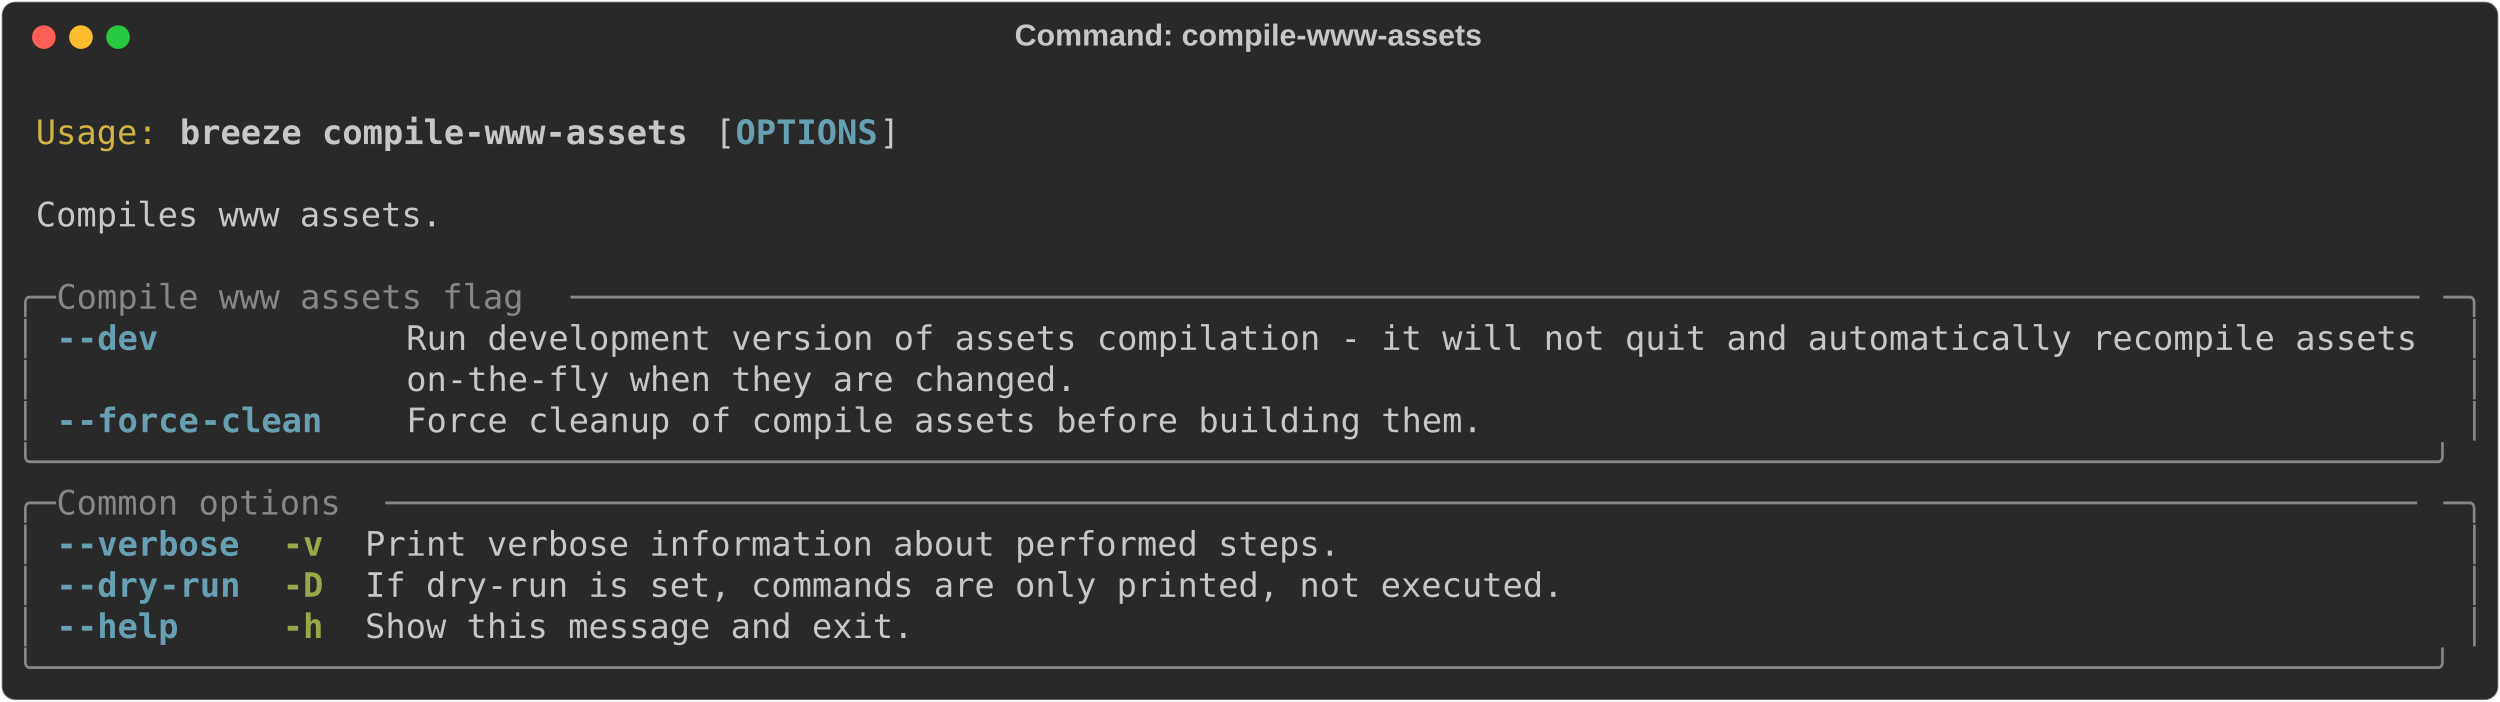
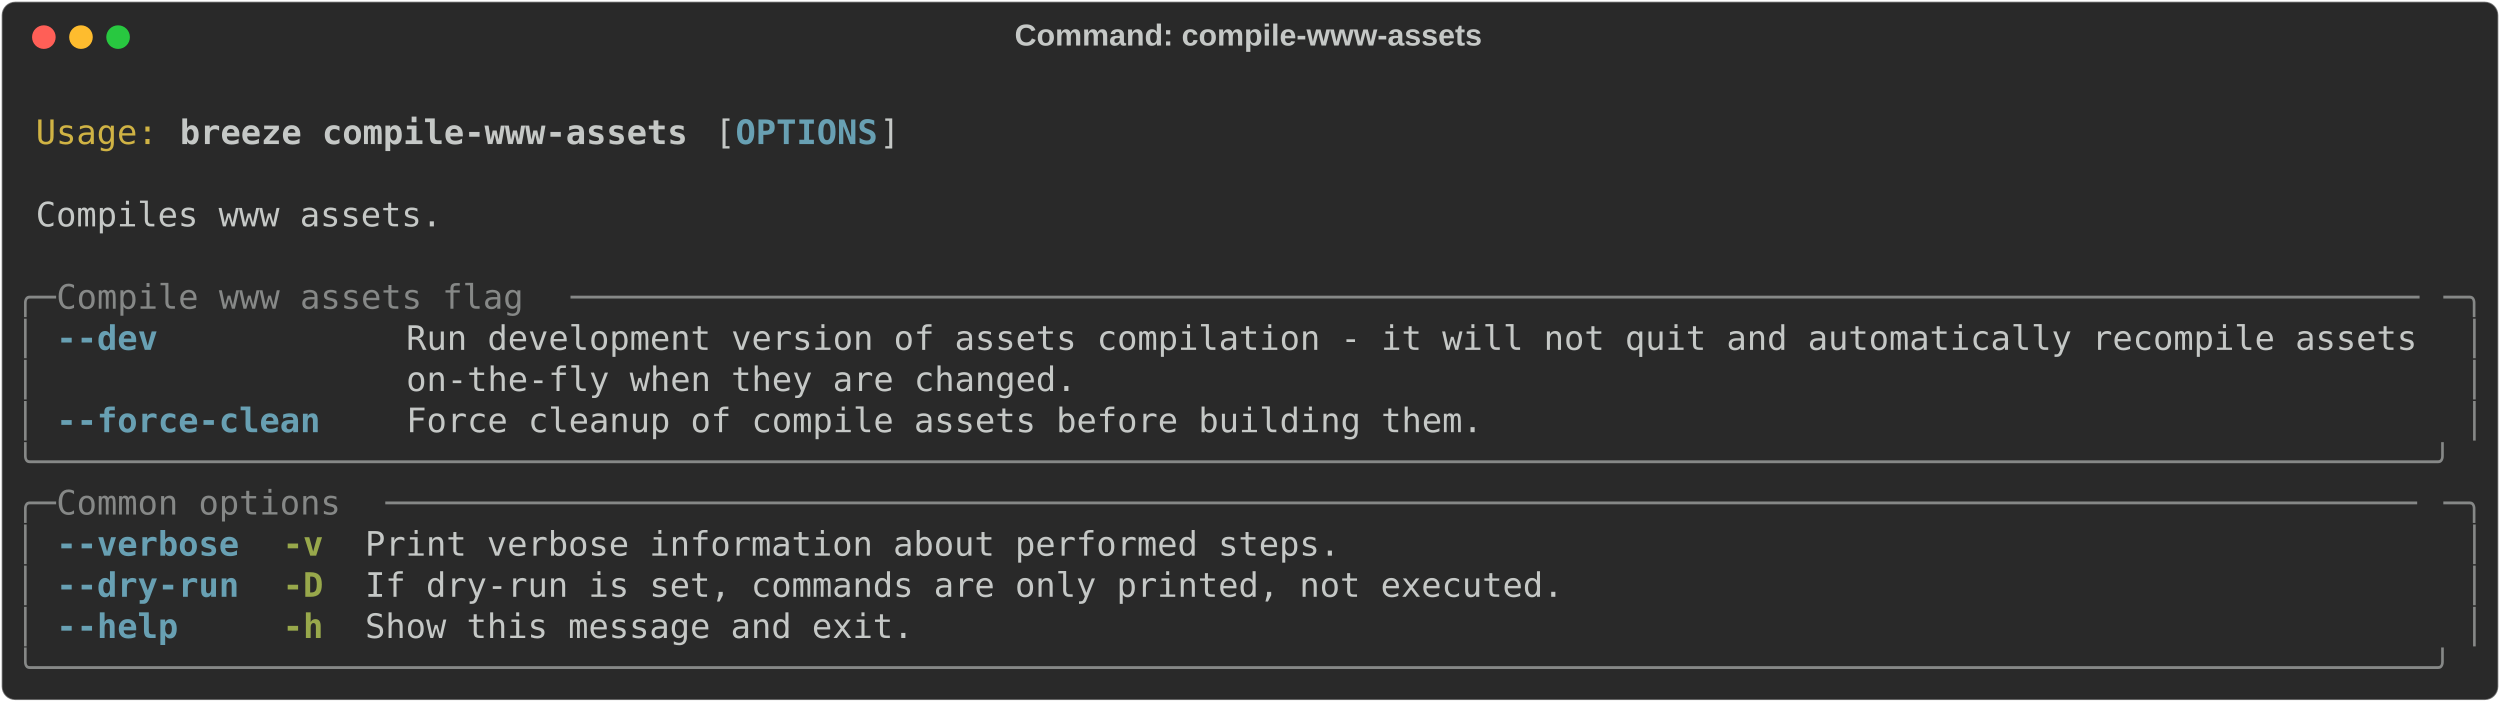
<svg xmlns="http://www.w3.org/2000/svg" class="rich-terminal" viewBox="0 0 1482 416.0">
  <style>

    @font-face {
        font-family: "Fira Code";
        src: local("FiraCode-Regular"),
                url("https://cdnjs.cloudflare.com/ajax/libs/firacode/6.2.0/woff2/FiraCode-Regular.woff2") format("woff2"),
                url("https://cdnjs.cloudflare.com/ajax/libs/firacode/6.2.0/woff/FiraCode-Regular.woff") format("woff");
        font-style: normal;
        font-weight: 400;
    }
    @font-face {
        font-family: "Fira Code";
        src: local("FiraCode-Bold"),
                url("https://cdnjs.cloudflare.com/ajax/libs/firacode/6.2.0/woff2/FiraCode-Bold.woff2") format("woff2"),
                url("https://cdnjs.cloudflare.com/ajax/libs/firacode/6.2.0/woff/FiraCode-Bold.woff") format("woff");
        font-style: bold;
        font-weight: 700;
    }

    .breeze-compile-www-assets-matrix {
        font-family: Fira Code, monospace;
        font-size: 20px;
        line-height: 24.4px;
        font-variant-east-asian: full-width;
    }

    .breeze-compile-www-assets-title {
        font-size: 18px;
        font-weight: bold;
        font-family: arial;
    }

    .breeze-compile-www-assets-r1 { fill: #c5c8c6 }
.breeze-compile-www-assets-r2 { fill: #d0b344 }
.breeze-compile-www-assets-r3 { fill: #c5c8c6;font-weight: bold }
.breeze-compile-www-assets-r4 { fill: #68a0b3;font-weight: bold }
.breeze-compile-www-assets-r5 { fill: #868887 }
.breeze-compile-www-assets-r6 { fill: #98a84b;font-weight: bold }
    </style>
  <defs>
    <clipPath id="breeze-compile-www-assets-clip-terminal">
      <rect x="0" y="0" width="1463.0" height="365.0" />
    </clipPath>
    <clipPath id="breeze-compile-www-assets-line-0">
      <rect x="0" y="1.5" width="1464" height="24.65" />
    </clipPath>
    <clipPath id="breeze-compile-www-assets-line-1">
      <rect x="0" y="25.9" width="1464" height="24.65" />
    </clipPath>
    <clipPath id="breeze-compile-www-assets-line-2">
      <rect x="0" y="50.3" width="1464" height="24.65" />
    </clipPath>
    <clipPath id="breeze-compile-www-assets-line-3">
      <rect x="0" y="74.7" width="1464" height="24.65" />
    </clipPath>
    <clipPath id="breeze-compile-www-assets-line-4">
      <rect x="0" y="99.1" width="1464" height="24.65" />
    </clipPath>
    <clipPath id="breeze-compile-www-assets-line-5">
      <rect x="0" y="123.5" width="1464" height="24.65" />
    </clipPath>
    <clipPath id="breeze-compile-www-assets-line-6">
      <rect x="0" y="147.9" width="1464" height="24.65" />
    </clipPath>
    <clipPath id="breeze-compile-www-assets-line-7">
      <rect x="0" y="172.3" width="1464" height="24.65" />
    </clipPath>
    <clipPath id="breeze-compile-www-assets-line-8">
      <rect x="0" y="196.7" width="1464" height="24.65" />
    </clipPath>
    <clipPath id="breeze-compile-www-assets-line-9">
      <rect x="0" y="221.1" width="1464" height="24.65" />
    </clipPath>
    <clipPath id="breeze-compile-www-assets-line-10">
      <rect x="0" y="245.5" width="1464" height="24.65" />
    </clipPath>
    <clipPath id="breeze-compile-www-assets-line-11">
      <rect x="0" y="269.9" width="1464" height="24.65" />
    </clipPath>
    <clipPath id="breeze-compile-www-assets-line-12">
      <rect x="0" y="294.3" width="1464" height="24.65" />
    </clipPath>
    <clipPath id="breeze-compile-www-assets-line-13">
      <rect x="0" y="318.7" width="1464" height="24.65" />
    </clipPath>
  </defs>
  <rect fill="#292929" stroke="rgba(255,255,255,0.35)" stroke-width="1" x="1" y="1" width="1480" height="414" rx="8" />
  <text class="breeze-compile-www-assets-title" fill="#c5c8c6" text-anchor="middle" x="740" y="27">Command: compile-www-assets</text>
  <g transform="translate(26,22)">
    <circle cx="0" cy="0" r="7" fill="#ff5f57" />
    <circle cx="22" cy="0" r="7" fill="#febc2e" />
    <circle cx="44" cy="0" r="7" fill="#28c840" />
  </g>
  <g transform="translate(9, 41)" clip-path="url(#breeze-compile-www-assets-clip-terminal)">
    <g class="breeze-compile-www-assets-matrix">
      <text class="breeze-compile-www-assets-r1" x="1464" y="20" textLength="12.2" clip-path="url(#breeze-compile-www-assets-line-0)">
</text>
      <text class="breeze-compile-www-assets-r2" x="12.2" y="44.4" textLength="73.2" clip-path="url(#breeze-compile-www-assets-line-1)">Usage:</text>
      <text class="breeze-compile-www-assets-r3" x="97.6" y="44.4" textLength="305" clip-path="url(#breeze-compile-www-assets-line-1)">breeze compile-www-assets</text>
      <text class="breeze-compile-www-assets-r1" x="414.8" y="44.4" textLength="12.2" clip-path="url(#breeze-compile-www-assets-line-1)">[</text>
      <text class="breeze-compile-www-assets-r4" x="427" y="44.4" textLength="85.4" clip-path="url(#breeze-compile-www-assets-line-1)">OPTIONS</text>
      <text class="breeze-compile-www-assets-r1" x="512.4" y="44.4" textLength="12.2" clip-path="url(#breeze-compile-www-assets-line-1)">]</text>
      <text class="breeze-compile-www-assets-r1" x="1464" y="44.4" textLength="12.2" clip-path="url(#breeze-compile-www-assets-line-1)">
</text>
      <text class="breeze-compile-www-assets-r1" x="1464" y="68.8" textLength="12.2" clip-path="url(#breeze-compile-www-assets-line-2)">
</text>
      <text class="breeze-compile-www-assets-r1" x="12.2" y="93.2" textLength="244" clip-path="url(#breeze-compile-www-assets-line-3)">Compiles www assets.</text>
      <text class="breeze-compile-www-assets-r1" x="1464" y="93.2" textLength="12.2" clip-path="url(#breeze-compile-www-assets-line-3)">
</text>
      <text class="breeze-compile-www-assets-r1" x="1464" y="117.6" textLength="12.2" clip-path="url(#breeze-compile-www-assets-line-4)">
</text>
      <text class="breeze-compile-www-assets-r5" x="0" y="142" textLength="24.4" clip-path="url(#breeze-compile-www-assets-line-5)">╭─</text>
      <text class="breeze-compile-www-assets-r5" x="24.4" y="142" textLength="305" clip-path="url(#breeze-compile-www-assets-line-5)"> Compile www assets flag </text>
      <text class="breeze-compile-www-assets-r5" x="329.4" y="142" textLength="1110.2" clip-path="url(#breeze-compile-www-assets-line-5)">───────────────────────────────────────────────────────────────────────────────────────────</text>
      <text class="breeze-compile-www-assets-r5" x="1439.6" y="142" textLength="24.4" clip-path="url(#breeze-compile-www-assets-line-5)">─╮</text>
      <text class="breeze-compile-www-assets-r1" x="1464" y="142" textLength="12.2" clip-path="url(#breeze-compile-www-assets-line-5)">
</text>
      <text class="breeze-compile-www-assets-r5" x="0" y="166.4" textLength="12.2" clip-path="url(#breeze-compile-www-assets-line-6)">│</text>
-       <text class="breeze-compile-www-assets-r4" x="24.4" y="166.4" textLength="12.2" clip-path="url(#breeze-compile-www-assets-line-6)">-</text>
-       <text class="breeze-compile-www-assets-r4" x="36.6" y="166.4" textLength="48.8" clip-path="url(#breeze-compile-www-assets-line-6)">-dev</text>
+       <text class="breeze-compile-www-assets-r4" x="24.4" y="166.4" textLength="61" clip-path="url(#breeze-compile-www-assets-line-6)">--dev</text>
      <text class="breeze-compile-www-assets-r1" x="231.8" y="166.4" textLength="1207.8" clip-path="url(#breeze-compile-www-assets-line-6)">Run development version of assets compilation - it will not quit and automatically recompile assets</text>
      <text class="breeze-compile-www-assets-r5" x="1451.8" y="166.4" textLength="12.2" clip-path="url(#breeze-compile-www-assets-line-6)">│</text>
      <text class="breeze-compile-www-assets-r1" x="1464" y="166.4" textLength="12.2" clip-path="url(#breeze-compile-www-assets-line-6)">
</text>
      <text class="breeze-compile-www-assets-r5" x="0" y="190.8" textLength="12.2" clip-path="url(#breeze-compile-www-assets-line-7)">│</text>
      <text class="breeze-compile-www-assets-r1" x="231.8" y="190.8" textLength="1207.8" clip-path="url(#breeze-compile-www-assets-line-7)">on-the-fly when they are changed.                                                                  </text>
      <text class="breeze-compile-www-assets-r5" x="1451.8" y="190.8" textLength="12.2" clip-path="url(#breeze-compile-www-assets-line-7)">│</text>
      <text class="breeze-compile-www-assets-r1" x="1464" y="190.8" textLength="12.2" clip-path="url(#breeze-compile-www-assets-line-7)">
</text>
      <text class="breeze-compile-www-assets-r5" x="0" y="215.2" textLength="12.2" clip-path="url(#breeze-compile-www-assets-line-8)">│</text>
-       <text class="breeze-compile-www-assets-r4" x="24.4" y="215.2" textLength="12.2" clip-path="url(#breeze-compile-www-assets-line-8)">-</text>
-       <text class="breeze-compile-www-assets-r4" x="36.6" y="215.2" textLength="73.2" clip-path="url(#breeze-compile-www-assets-line-8)">-force</text>
-       <text class="breeze-compile-www-assets-r4" x="109.8" y="215.2" textLength="73.2" clip-path="url(#breeze-compile-www-assets-line-8)">-clean</text>
+       <text class="breeze-compile-www-assets-r4" x="24.4" y="215.2" textLength="158.6" clip-path="url(#breeze-compile-www-assets-line-8)">--force-clean</text>
      <text class="breeze-compile-www-assets-r1" x="231.8" y="215.2" textLength="646.6" clip-path="url(#breeze-compile-www-assets-line-8)">Force cleanup of compile assets before building them.</text>
      <text class="breeze-compile-www-assets-r5" x="1451.8" y="215.2" textLength="12.2" clip-path="url(#breeze-compile-www-assets-line-8)">│</text>
      <text class="breeze-compile-www-assets-r1" x="1464" y="215.2" textLength="12.2" clip-path="url(#breeze-compile-www-assets-line-8)">
</text>
      <text class="breeze-compile-www-assets-r5" x="0" y="239.6" textLength="1464" clip-path="url(#breeze-compile-www-assets-line-9)">╰──────────────────────────────────────────────────────────────────────────────────────────────────────────────────────╯</text>
      <text class="breeze-compile-www-assets-r1" x="1464" y="239.6" textLength="12.2" clip-path="url(#breeze-compile-www-assets-line-9)">
</text>
      <text class="breeze-compile-www-assets-r5" x="0" y="264" textLength="24.4" clip-path="url(#breeze-compile-www-assets-line-10)">╭─</text>
      <text class="breeze-compile-www-assets-r5" x="24.4" y="264" textLength="195.2" clip-path="url(#breeze-compile-www-assets-line-10)"> Common options </text>
      <text class="breeze-compile-www-assets-r5" x="219.6" y="264" textLength="1220" clip-path="url(#breeze-compile-www-assets-line-10)">────────────────────────────────────────────────────────────────────────────────────────────────────</text>
      <text class="breeze-compile-www-assets-r5" x="1439.6" y="264" textLength="24.4" clip-path="url(#breeze-compile-www-assets-line-10)">─╮</text>
      <text class="breeze-compile-www-assets-r1" x="1464" y="264" textLength="12.2" clip-path="url(#breeze-compile-www-assets-line-10)">
</text>
      <text class="breeze-compile-www-assets-r5" x="0" y="288.4" textLength="12.2" clip-path="url(#breeze-compile-www-assets-line-11)">│</text>
-       <text class="breeze-compile-www-assets-r4" x="24.4" y="288.4" textLength="12.2" clip-path="url(#breeze-compile-www-assets-line-11)">-</text>
-       <text class="breeze-compile-www-assets-r4" x="36.6" y="288.4" textLength="97.6" clip-path="url(#breeze-compile-www-assets-line-11)">-verbose</text>
+       <text class="breeze-compile-www-assets-r4" x="24.4" y="288.4" textLength="109.8" clip-path="url(#breeze-compile-www-assets-line-11)">--verbose</text>
      <text class="breeze-compile-www-assets-r6" x="158.6" y="288.4" textLength="24.4" clip-path="url(#breeze-compile-www-assets-line-11)">-v</text>
      <text class="breeze-compile-www-assets-r1" x="207.4" y="288.4" textLength="585.6" clip-path="url(#breeze-compile-www-assets-line-11)">Print verbose information about performed steps.</text>
      <text class="breeze-compile-www-assets-r5" x="1451.8" y="288.4" textLength="12.2" clip-path="url(#breeze-compile-www-assets-line-11)">│</text>
      <text class="breeze-compile-www-assets-r1" x="1464" y="288.4" textLength="12.2" clip-path="url(#breeze-compile-www-assets-line-11)">
</text>
      <text class="breeze-compile-www-assets-r5" x="0" y="312.8" textLength="12.2" clip-path="url(#breeze-compile-www-assets-line-12)">│</text>
-       <text class="breeze-compile-www-assets-r4" x="24.4" y="312.8" textLength="12.2" clip-path="url(#breeze-compile-www-assets-line-12)">-</text>
-       <text class="breeze-compile-www-assets-r4" x="36.6" y="312.8" textLength="48.8" clip-path="url(#breeze-compile-www-assets-line-12)">-dry</text>
-       <text class="breeze-compile-www-assets-r4" x="85.4" y="312.8" textLength="48.8" clip-path="url(#breeze-compile-www-assets-line-12)">-run</text>
+       <text class="breeze-compile-www-assets-r4" x="24.4" y="312.8" textLength="109.8" clip-path="url(#breeze-compile-www-assets-line-12)">--dry-run</text>
      <text class="breeze-compile-www-assets-r6" x="158.6" y="312.8" textLength="24.4" clip-path="url(#breeze-compile-www-assets-line-12)">-D</text>
      <text class="breeze-compile-www-assets-r1" x="207.4" y="312.8" textLength="719.8" clip-path="url(#breeze-compile-www-assets-line-12)">If dry-run is set, commands are only printed, not executed.</text>
      <text class="breeze-compile-www-assets-r5" x="1451.8" y="312.8" textLength="12.2" clip-path="url(#breeze-compile-www-assets-line-12)">│</text>
      <text class="breeze-compile-www-assets-r1" x="1464" y="312.8" textLength="12.2" clip-path="url(#breeze-compile-www-assets-line-12)">
</text>
      <text class="breeze-compile-www-assets-r5" x="0" y="337.2" textLength="12.2" clip-path="url(#breeze-compile-www-assets-line-13)">│</text>
-       <text class="breeze-compile-www-assets-r4" x="24.4" y="337.2" textLength="12.2" clip-path="url(#breeze-compile-www-assets-line-13)">-</text>
-       <text class="breeze-compile-www-assets-r4" x="36.6" y="337.2" textLength="61" clip-path="url(#breeze-compile-www-assets-line-13)">-help</text>
+       <text class="breeze-compile-www-assets-r4" x="24.4" y="337.2" textLength="73.2" clip-path="url(#breeze-compile-www-assets-line-13)">--help</text>
      <text class="breeze-compile-www-assets-r6" x="158.6" y="337.2" textLength="24.4" clip-path="url(#breeze-compile-www-assets-line-13)">-h</text>
      <text class="breeze-compile-www-assets-r1" x="207.4" y="337.2" textLength="329.4" clip-path="url(#breeze-compile-www-assets-line-13)">Show this message and exit.</text>
      <text class="breeze-compile-www-assets-r5" x="1451.8" y="337.2" textLength="12.2" clip-path="url(#breeze-compile-www-assets-line-13)">│</text>
      <text class="breeze-compile-www-assets-r1" x="1464" y="337.2" textLength="12.2" clip-path="url(#breeze-compile-www-assets-line-13)">
</text>
      <text class="breeze-compile-www-assets-r5" x="0" y="361.6" textLength="1464" clip-path="url(#breeze-compile-www-assets-line-14)">╰──────────────────────────────────────────────────────────────────────────────────────────────────────────────────────╯</text>
      <text class="breeze-compile-www-assets-r1" x="1464" y="361.6" textLength="12.2" clip-path="url(#breeze-compile-www-assets-line-14)">
</text>
    </g>
  </g>
</svg>
